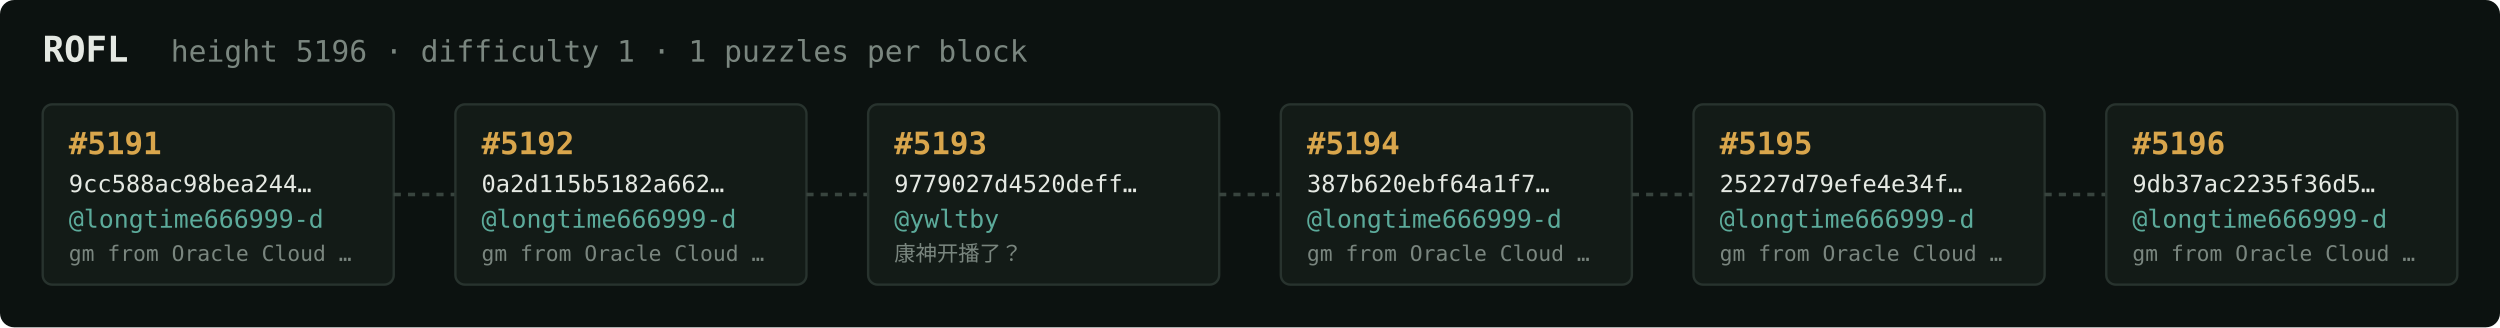
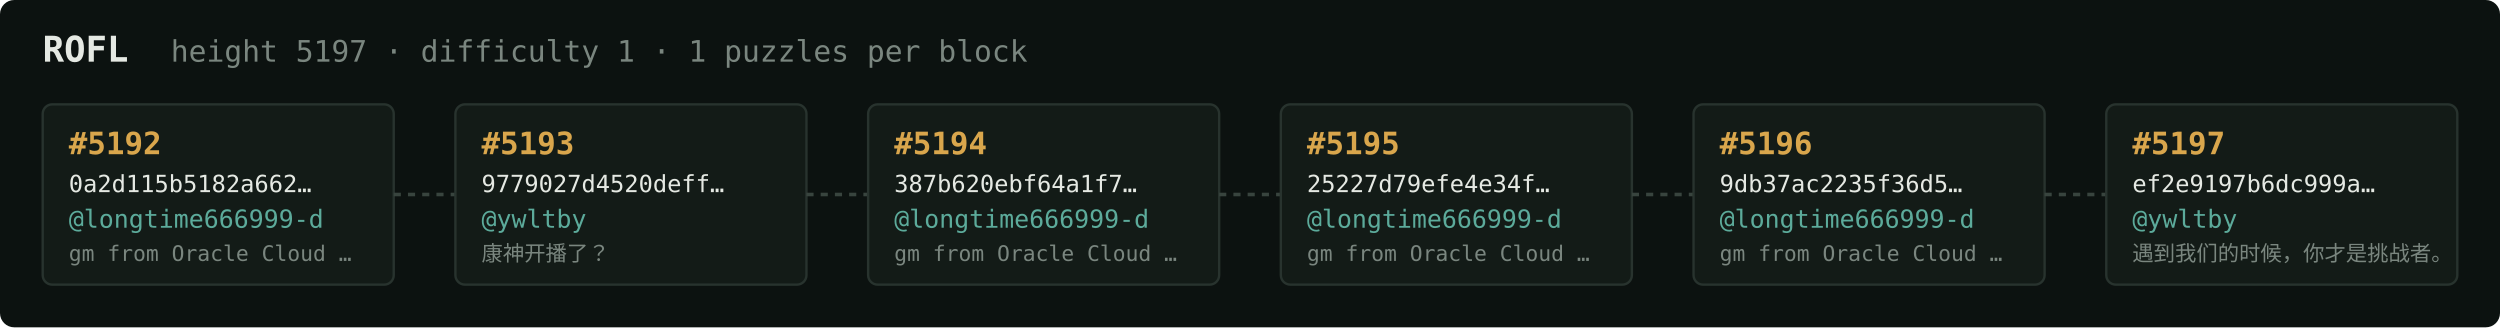
<svg xmlns="http://www.w3.org/2000/svg" width="1054" height="138" viewBox="0 0 1054 138" font-family="ui-monospace,SFMono-Regular,Menlo,monospace">
  <rect fill="#0c1210" width="1054" height="138" rx="6" />
  <text x="18" y="26" fill="#e5e9e3" font-size="15" font-weight="700">ROFL</text>
-   <text x="72" y="26" fill="#7a867f" font-size="12.5">height 5196 · difficulty 1 · 1 puzzles per block</text>
+   <text x="72" y="26" fill="#7a867f" font-size="12.5">height 5197 · difficulty 1 · 1 puzzles per block</text>
  <rect x="18" y="44" width="148" height="76" rx="4" fill="#131b17" stroke="#28332e" stroke-width="1" />
-   <text x="29" y="65" fill="#d9a64c" font-size="13" font-weight="700">#5191</text>
-   <text x="29" y="81" fill="#e5e9e3" font-size="10">9cc588ac98bea244…</text>
+   <text x="29" y="65" fill="#d9a64c" font-size="13" font-weight="700">#5192</text>
+   <text x="29" y="81" fill="#e5e9e3" font-size="10">0a2d115b5182a662…</text>
  <text x="29" y="96" fill="#5cab9b" font-size="10.5">@longtime666999-d</text>
  <text x="29" y="110" fill="#7a867f" font-size="9">gm from Oracle Cloud …</text>
  <line x1="166" y1="82.0" x2="192" y2="82.0" stroke="#38443e" stroke-width="1.5" stroke-dasharray="3 3" />
  <rect x="192" y="44" width="148" height="76" rx="4" fill="#131b17" stroke="#28332e" stroke-width="1" />
-   <text x="203" y="65" fill="#d9a64c" font-size="13" font-weight="700">#5192</text>
-   <text x="203" y="81" fill="#e5e9e3" font-size="10">0a2d115b5182a662…</text>
-   <text x="203" y="96" fill="#5cab9b" font-size="10.5">@longtime666999-d</text>
-   <text x="203" y="110" fill="#7a867f" font-size="9">gm from Oracle Cloud …</text>
+   <text x="203" y="65" fill="#d9a64c" font-size="13" font-weight="700">#5193</text>
+   <text x="203" y="81" fill="#e5e9e3" font-size="10">9779027d4520deff…</text>
+   <text x="203" y="96" fill="#5cab9b" font-size="10.5">@ywltby</text>
+   <text x="203" y="110" fill="#7a867f" font-size="9">康神开播了？</text>
  <line x1="340" y1="82.0" x2="366" y2="82.0" stroke="#38443e" stroke-width="1.5" stroke-dasharray="3 3" />
  <rect x="366" y="44" width="148" height="76" rx="4" fill="#131b17" stroke="#28332e" stroke-width="1" />
-   <text x="377" y="65" fill="#d9a64c" font-size="13" font-weight="700">#5193</text>
-   <text x="377" y="81" fill="#e5e9e3" font-size="10">9779027d4520deff…</text>
-   <text x="377" y="96" fill="#5cab9b" font-size="10.5">@ywltby</text>
-   <text x="377" y="110" fill="#7a867f" font-size="9">康神开播了？</text>
+   <text x="377" y="65" fill="#d9a64c" font-size="13" font-weight="700">#5194</text>
+   <text x="377" y="81" fill="#e5e9e3" font-size="10">387b620ebf64a1f7…</text>
+   <text x="377" y="96" fill="#5cab9b" font-size="10.5">@longtime666999-d</text>
+   <text x="377" y="110" fill="#7a867f" font-size="9">gm from Oracle Cloud …</text>
  <line x1="514" y1="82.0" x2="540" y2="82.0" stroke="#38443e" stroke-width="1.5" stroke-dasharray="3 3" />
  <rect x="540" y="44" width="148" height="76" rx="4" fill="#131b17" stroke="#28332e" stroke-width="1" />
-   <text x="551" y="65" fill="#d9a64c" font-size="13" font-weight="700">#5194</text>
-   <text x="551" y="81" fill="#e5e9e3" font-size="10">387b620ebf64a1f7…</text>
+   <text x="551" y="65" fill="#d9a64c" font-size="13" font-weight="700">#5195</text>
+   <text x="551" y="81" fill="#e5e9e3" font-size="10">25227d79efe4e34f…</text>
  <text x="551" y="96" fill="#5cab9b" font-size="10.5">@longtime666999-d</text>
  <text x="551" y="110" fill="#7a867f" font-size="9">gm from Oracle Cloud …</text>
  <line x1="688" y1="82.0" x2="714" y2="82.0" stroke="#38443e" stroke-width="1.5" stroke-dasharray="3 3" />
  <rect x="714" y="44" width="148" height="76" rx="4" fill="#131b17" stroke="#28332e" stroke-width="1" />
-   <text x="725" y="65" fill="#d9a64c" font-size="13" font-weight="700">#5195</text>
-   <text x="725" y="81" fill="#e5e9e3" font-size="10">25227d79efe4e34f…</text>
+   <text x="725" y="65" fill="#d9a64c" font-size="13" font-weight="700">#5196</text>
+   <text x="725" y="81" fill="#e5e9e3" font-size="10">9db37ac2235f36d5…</text>
  <text x="725" y="96" fill="#5cab9b" font-size="10.5">@longtime666999-d</text>
  <text x="725" y="110" fill="#7a867f" font-size="9">gm from Oracle Cloud …</text>
  <line x1="862" y1="82.0" x2="888" y2="82.0" stroke="#38443e" stroke-width="1.5" stroke-dasharray="3 3" />
  <rect x="888" y="44" width="148" height="76" rx="4" fill="#131b17" stroke="#28332e" stroke-width="1" />
-   <text x="899" y="65" fill="#d9a64c" font-size="13" font-weight="700">#5196</text>
-   <text x="899" y="81" fill="#e5e9e3" font-size="10">9db37ac2235f36d5…</text>
-   <text x="899" y="96" fill="#5cab9b" font-size="10.5">@longtime666999-d</text>
-   <text x="899" y="110" fill="#7a867f" font-size="9">gm from Oracle Cloud …</text>
+   <text x="899" y="65" fill="#d9a64c" font-size="13" font-weight="700">#5197</text>
+   <text x="899" y="81" fill="#e5e9e3" font-size="10">ef2e9197b6dc999a…</text>
+   <text x="899" y="96" fill="#5cab9b" font-size="10.5">@ywltby</text>
+   <text x="899" y="110" fill="#7a867f" font-size="9">遇到我们的时候，你才是挑战者。</text>
</svg>
